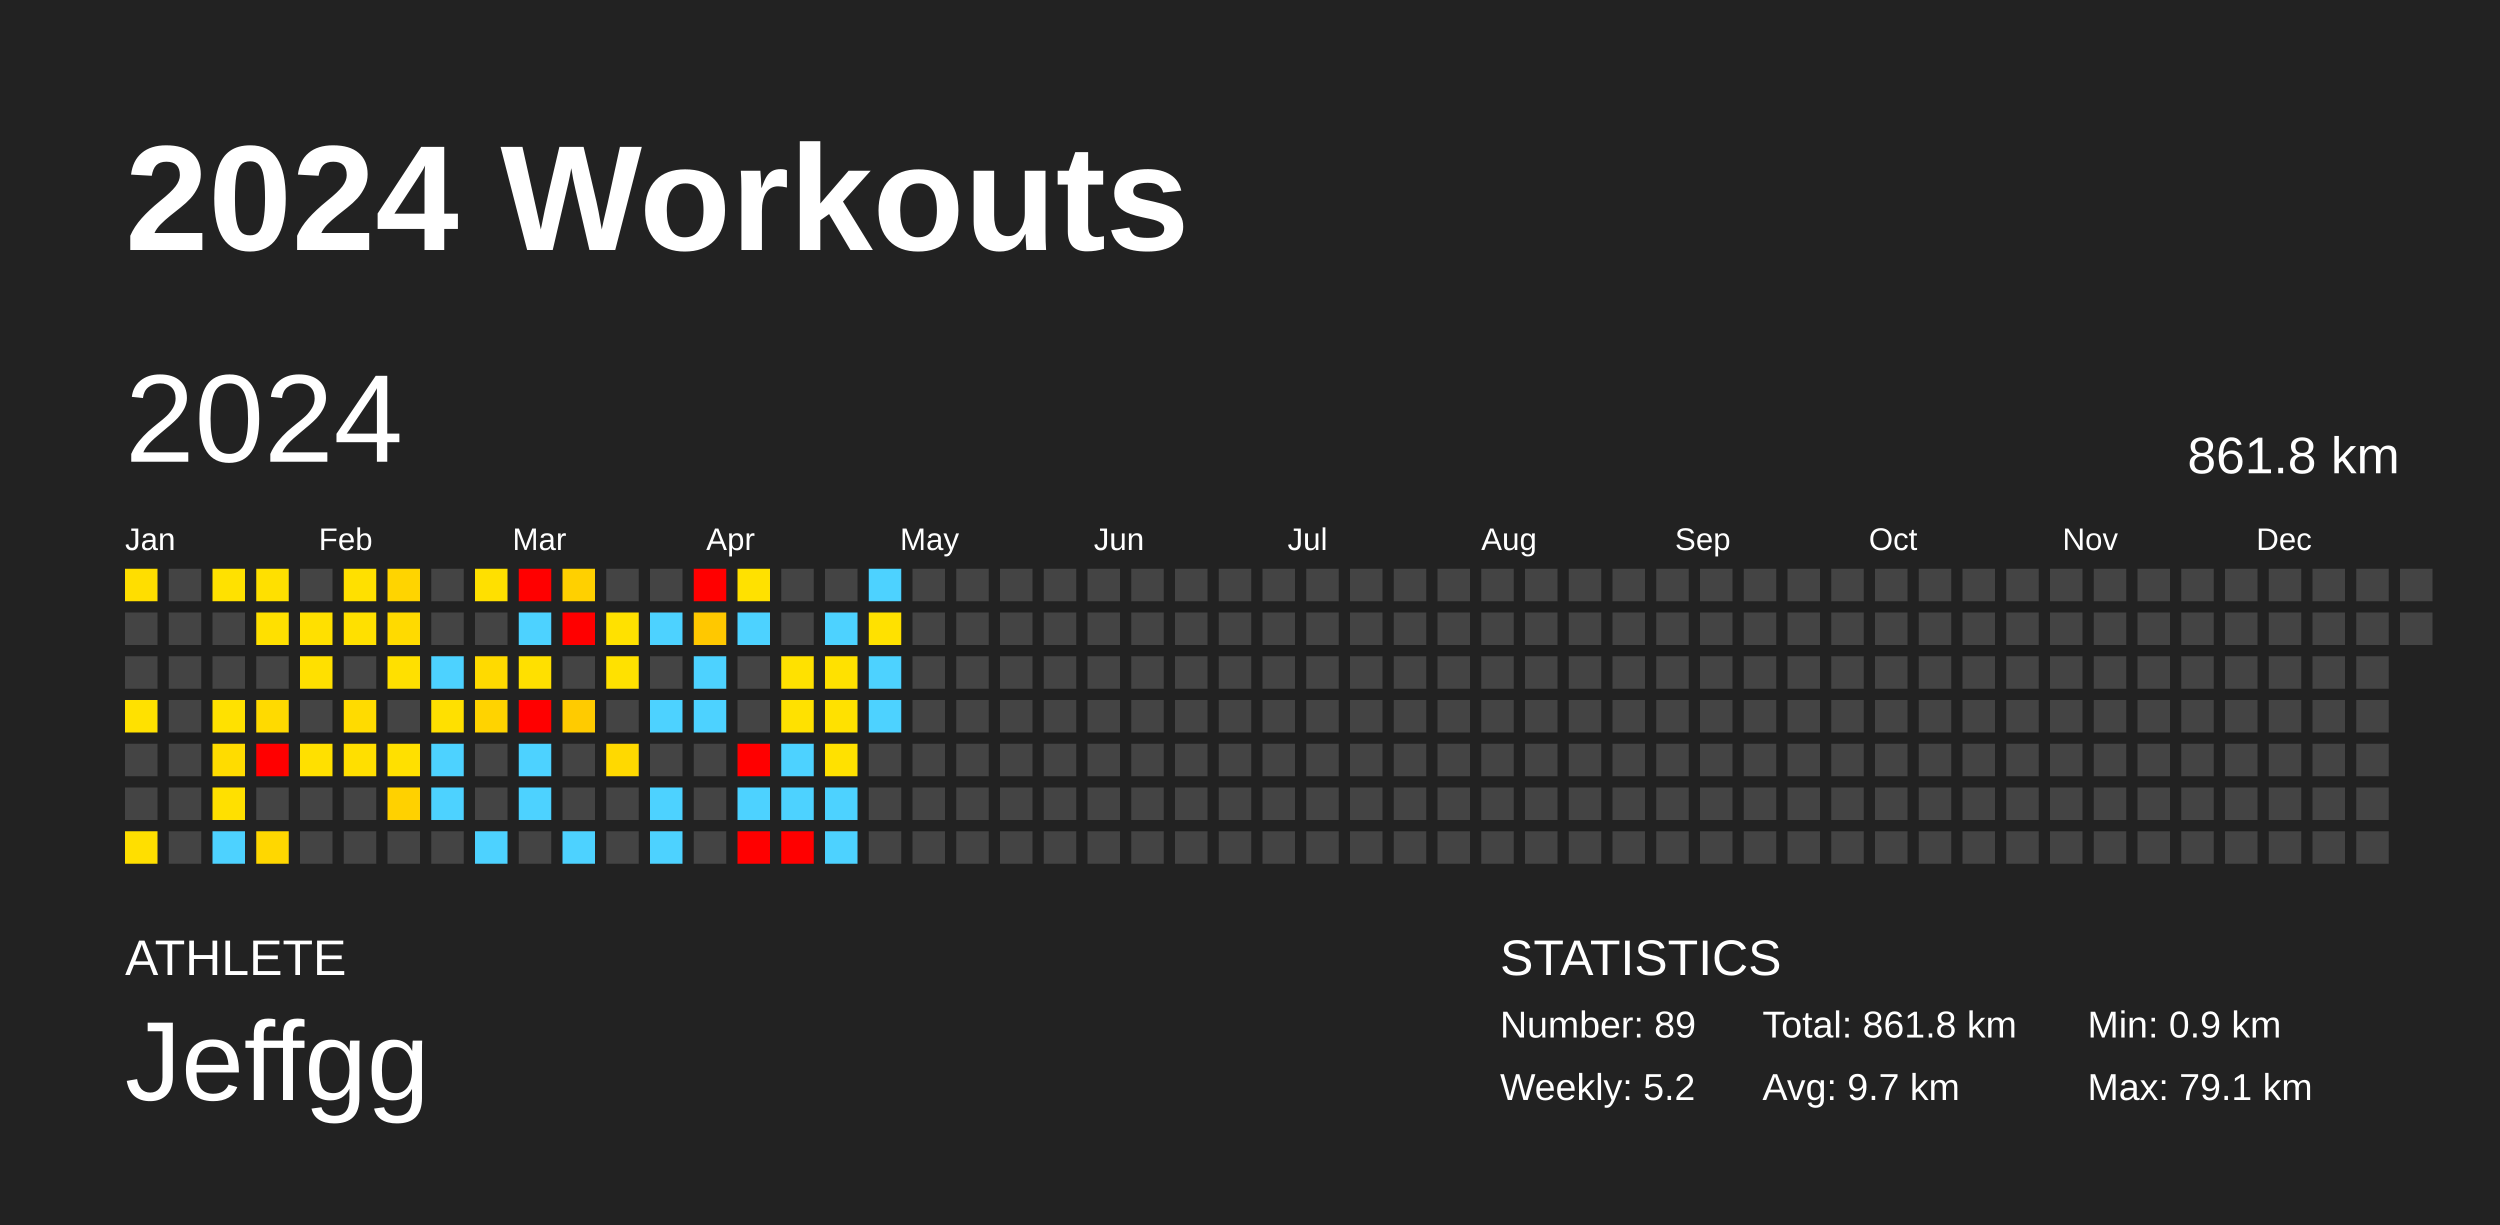
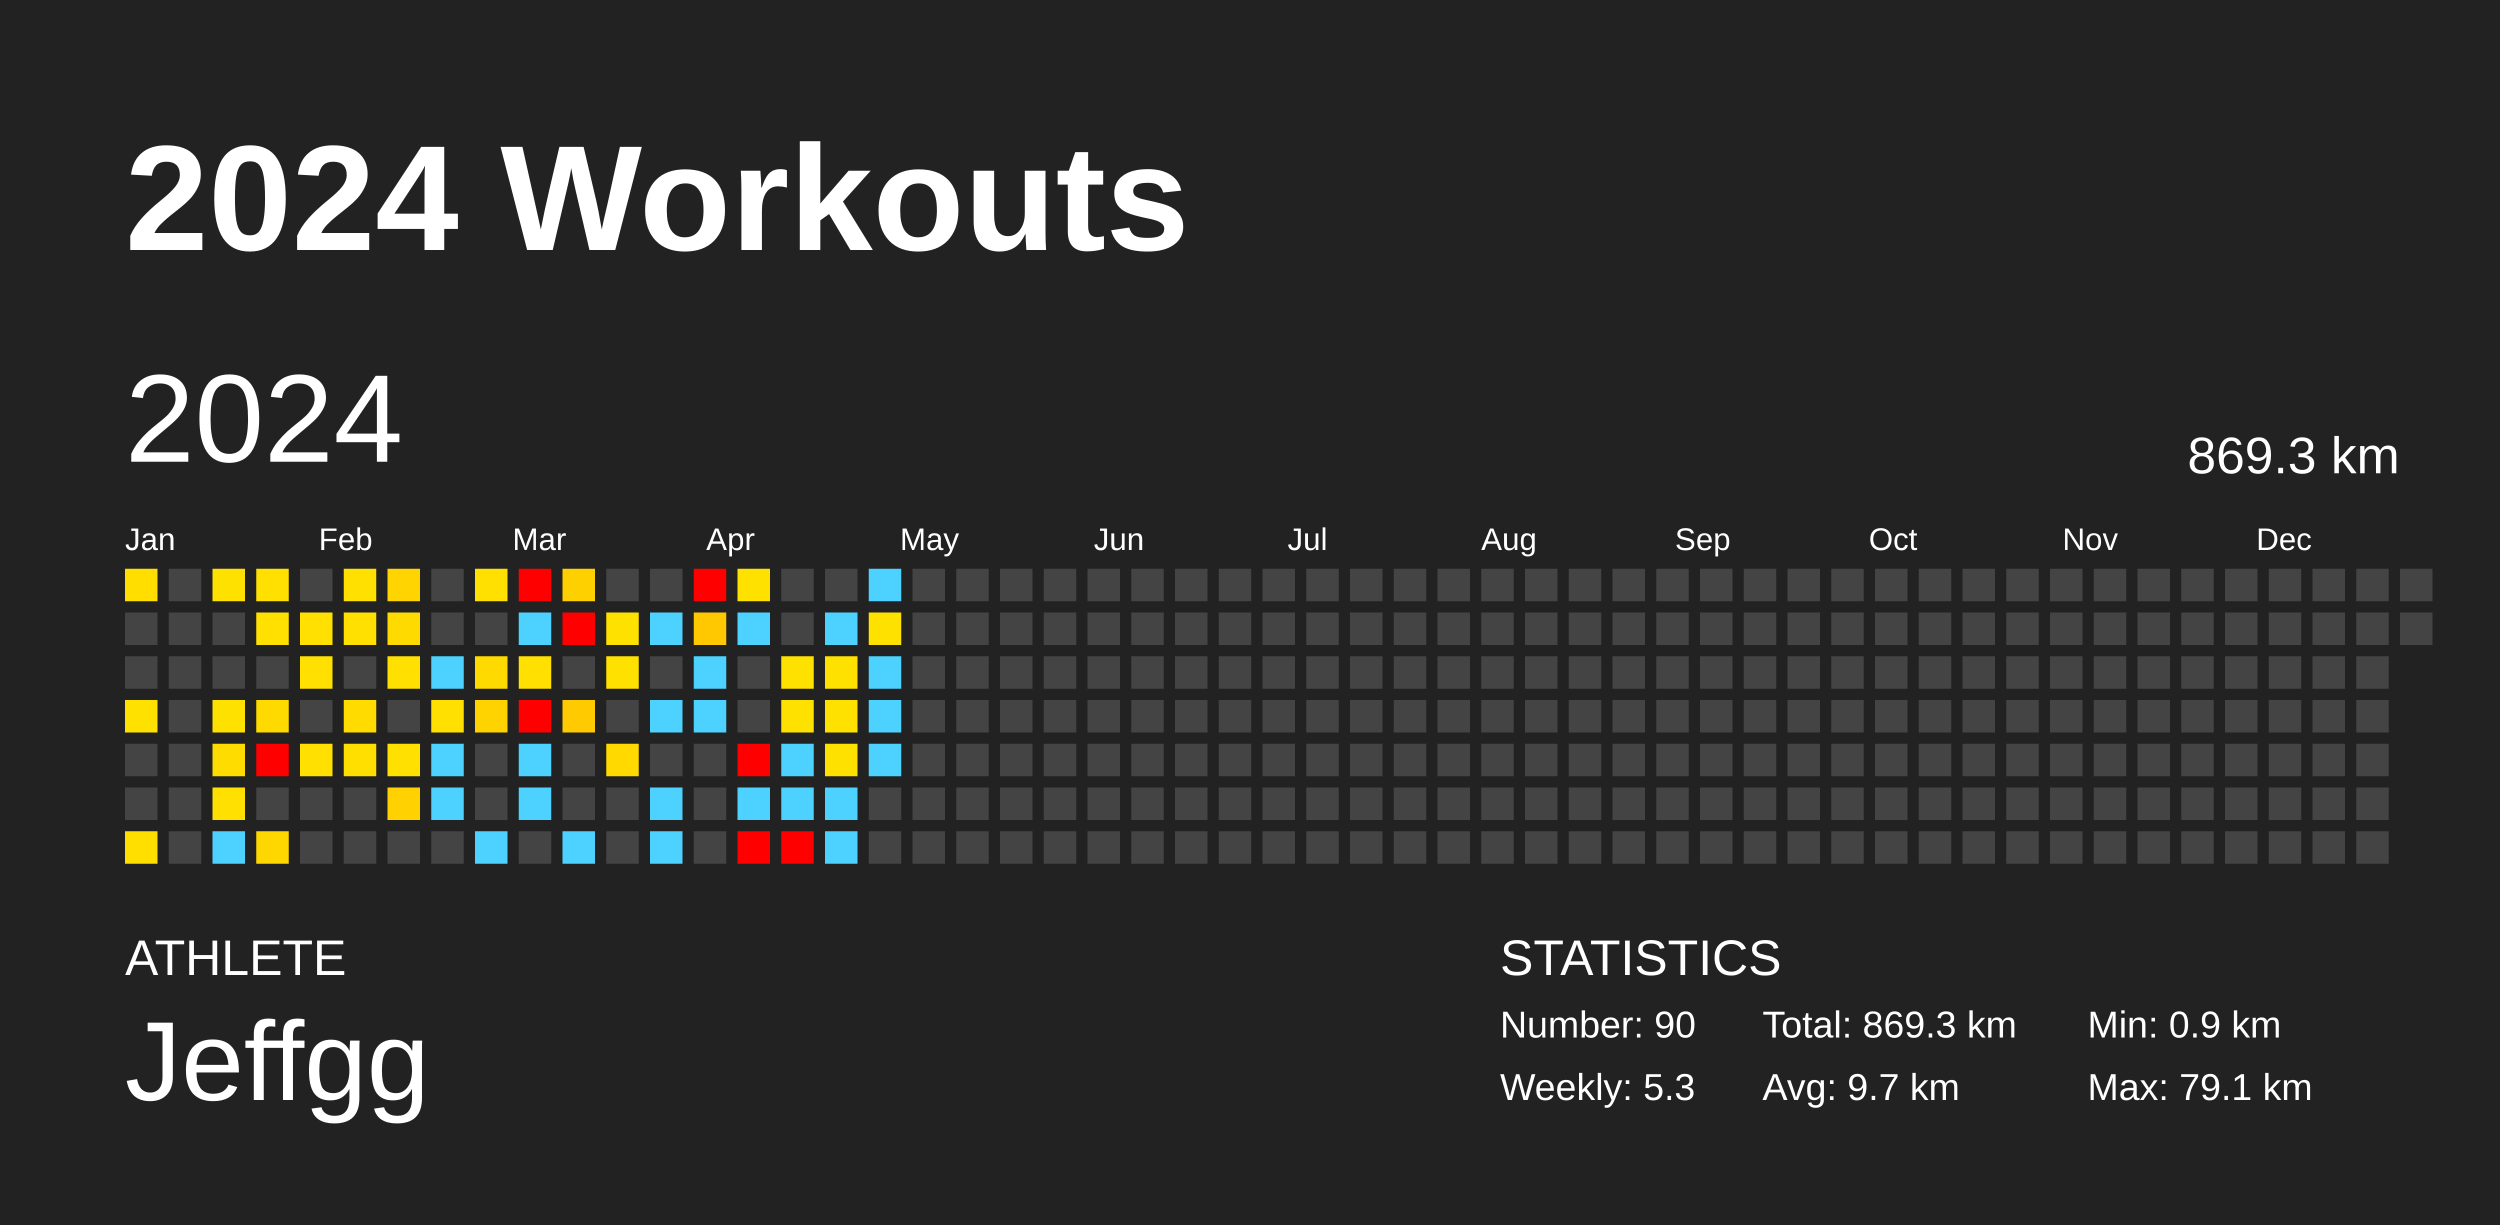
<svg xmlns="http://www.w3.org/2000/svg" baseProfile="full" height="98mm" version="1.1" viewBox="0,0,200,98" width="200mm">
  <defs />
  <rect fill="#222222" height="98" width="200" x="0" y="0" />
  <text fill="#FFFFFF" style="font-size:12px; font-family:Arial; font-weight:bold;" x="10" y="20">2024 Workouts</text>
  <text fill="#FFFFFF" style="font-size:4px; font-family:Arial" x="10" y="78">ATHLETE</text>
  <text fill="#FFFFFF" style="font-size:9px; font-family:Arial" x="10" y="88">Jeffgg</text>
  <text fill="#FFFFFF" style="font-size:4px; font-family:Arial" x="120" y="78">STATISTICS</text>
-   <text fill="#FFFFFF" style="font-size:3px; font-family:Arial" x="120" y="83">Number: 89</text>
-   <text fill="#FFFFFF" style="font-size:3px; font-family:Arial" x="120" y="88">Weekly: 5.2</text>
-   <text fill="#FFFFFF" style="font-size:3px; font-family:Arial" x="141" y="83">Total: 861.8 km</text>
+   <text fill="#FFFFFF" style="font-size:3px; font-family:Arial" x="120" y="83">Number: 90</text>
+   <text fill="#FFFFFF" style="font-size:3px; font-family:Arial" x="120" y="88">Weekly: 5.3</text>
+   <text fill="#FFFFFF" style="font-size:3px; font-family:Arial" x="141" y="83">Total: 869.3 km</text>
  <text fill="#FFFFFF" style="font-size:3px; font-family:Arial" x="141" y="88">Avg: 9.7 km</text>
  <text fill="#FFFFFF" style="font-size:3px; font-family:Arial" x="167" y="83">Min: 0.9 km</text>
  <text fill="#FFFFFF" style="font-size:3px; font-family:Arial" x="167" y="88">Max: 79.1 km</text>
  <text dominant-baseline="hanging" fill="#FFFFFF" style="font-size:10.0px; font-family:Arial;" x="10" y="30">2024</text>
-   <text dominant-baseline="hanging" fill="#FFFFFF" style="font-size:4.125px; font-family:Arial;" x="175" y="35">861.8 km</text>
+   <text dominant-baseline="hanging" fill="#FFFFFF" style="font-size:4.125px; font-family:Arial;" x="175" y="35">869.3 km</text>
  <text fill="#FFFFFF" style="font-size:2.5px; font-family:Arial" x="10.0" y="44">Jan</text>
  <text fill="#FFFFFF" style="font-size:2.5px; font-family:Arial" x="25.5" y="44">Feb</text>
  <text fill="#FFFFFF" style="font-size:2.5px; font-family:Arial" x="41.0" y="44">Mar</text>
  <text fill="#FFFFFF" style="font-size:2.5px; font-family:Arial" x="56.5" y="44">Apr</text>
  <text fill="#FFFFFF" style="font-size:2.5px; font-family:Arial" x="72.0" y="44">May</text>
  <text fill="#FFFFFF" style="font-size:2.5px; font-family:Arial" x="87.5" y="44">Jun</text>
  <text fill="#FFFFFF" style="font-size:2.5px; font-family:Arial" x="103.0" y="44">Jul</text>
  <text fill="#FFFFFF" style="font-size:2.5px; font-family:Arial" x="118.5" y="44">Aug</text>
  <text fill="#FFFFFF" style="font-size:2.5px; font-family:Arial" x="134.0" y="44">Sep</text>
  <text fill="#FFFFFF" style="font-size:2.5px; font-family:Arial" x="149.5" y="44">Oct</text>
  <text fill="#FFFFFF" style="font-size:2.5px; font-family:Arial" x="165.0" y="44">Nov</text>
  <text fill="#FFFFFF" style="font-size:2.5px; font-family:Arial" x="180.5" y="44">Dec</text>
  <rect fill="#ffde00" height="2.6" width="2.6" x="10.0" y="45.5" />
  <rect fill="#444444" height="2.6" width="2.6" x="10.0" y="49.0" />
  <rect fill="#444444" height="2.6" width="2.6" x="10.0" y="52.5" />
  <rect fill="#ffe100" height="2.6" width="2.6" x="10.0" y="56.0" />
  <rect fill="#444444" height="2.6" width="2.6" x="10.0" y="59.5" />
  <rect fill="#444444" height="2.6" width="2.6" x="10.0" y="63.0" />
  <rect fill="#ffdf00" height="2.6" width="2.6" x="10.0" y="66.5" />
  <rect fill="#444444" height="2.6" width="2.6" x="13.5" y="45.5" />
  <rect fill="#444444" height="2.6" width="2.6" x="13.5" y="49.0" />
  <rect fill="#444444" height="2.6" width="2.6" x="13.5" y="52.5" />
  <rect fill="#444444" height="2.6" width="2.6" x="13.5" y="56.0" />
  <rect fill="#444444" height="2.6" width="2.6" x="13.5" y="59.5" />
  <rect fill="#444444" height="2.6" width="2.6" x="13.5" y="63.0" />
  <rect fill="#444444" height="2.6" width="2.6" x="13.5" y="66.5" />
  <rect fill="#ffe100" height="2.6" width="2.6" x="17.0" y="45.5" />
  <rect fill="#444444" height="2.6" width="2.6" x="17.0" y="49.0" />
  <rect fill="#444444" height="2.6" width="2.6" x="17.0" y="52.5" />
  <rect fill="#ffe100" height="2.6" width="2.6" x="17.0" y="56.0" />
  <rect fill="#ffdc00" height="2.6" width="2.6" x="17.0" y="59.5" />
  <rect fill="#ffe000" height="2.6" width="2.6" x="17.0" y="63.0" />
  <rect fill="#4dd2ff" height="2.6" width="2.6" x="17.0" y="66.5" />
  <rect fill="#ffe000" height="2.6" width="2.6" x="20.5" y="45.5" />
  <rect fill="#ffe000" height="2.6" width="2.6" x="20.5" y="49.0" />
  <rect fill="#444444" height="2.6" width="2.6" x="20.5" y="52.5" />
  <rect fill="#ffda00" height="2.6" width="2.6" x="20.5" y="56.0" />
  <rect fill="red" height="2.6" width="2.6" x="20.5" y="59.5" />
  <rect fill="#444444" height="2.6" width="2.6" x="20.5" y="63.0" />
  <rect fill="#ffd700" height="2.6" width="2.6" x="20.5" y="66.5" />
  <rect fill="#444444" height="2.6" width="2.6" x="24.0" y="45.5" />
  <rect fill="#ffe000" height="2.6" width="2.6" x="24.0" y="49.0" />
  <rect fill="#ffe000" height="2.6" width="2.6" x="24.0" y="52.5" />
  <rect fill="#444444" height="2.6" width="2.6" x="24.0" y="56.0" />
  <rect fill="#ffe000" height="2.6" width="2.6" x="24.0" y="59.5" />
  <rect fill="#444444" height="2.6" width="2.6" x="24.0" y="63.0" />
  <rect fill="#444444" height="2.6" width="2.6" x="24.0" y="66.5" />
  <rect fill="#ffe000" height="2.6" width="2.6" x="27.5" y="45.5" />
  <rect fill="#ffe000" height="2.6" width="2.6" x="27.5" y="49.0" />
  <rect fill="#444444" height="2.6" width="2.6" x="27.5" y="52.5" />
  <rect fill="#ffdb00" height="2.6" width="2.6" x="27.5" y="56.0" />
  <rect fill="#ffdf00" height="2.6" width="2.6" x="27.5" y="59.5" />
  <rect fill="#444444" height="2.6" width="2.6" x="27.5" y="63.0" />
  <rect fill="#444444" height="2.6" width="2.6" x="27.5" y="66.5" />
  <rect fill="#ffd400" height="2.6" width="2.6" x="31.0" y="45.5" />
  <rect fill="#ffda00" height="2.6" width="2.6" x="31.0" y="49.0" />
  <rect fill="#ffe000" height="2.6" width="2.6" x="31.0" y="52.5" />
  <rect fill="#444444" height="2.6" width="2.6" x="31.0" y="56.0" />
  <rect fill="#ffe000" height="2.6" width="2.6" x="31.0" y="59.5" />
  <rect fill="#ffd100" height="2.6" width="2.6" x="31.0" y="63.0" />
  <rect fill="#444444" height="2.6" width="2.6" x="31.0" y="66.5" />
  <rect fill="#444444" height="2.6" width="2.6" x="34.5" y="45.5" />
  <rect fill="#444444" height="2.6" width="2.6" x="34.5" y="49.0" />
  <rect fill="#4dd2ff" height="2.6" width="2.6" x="34.5" y="52.5" />
  <rect fill="#ffe000" height="2.6" width="2.6" x="34.5" y="56.0" />
  <rect fill="#4dd2ff" height="2.6" width="2.6" x="34.5" y="59.5" />
  <rect fill="#4dd2ff" height="2.6" width="2.6" x="34.5" y="63.0" />
  <rect fill="#444444" height="2.6" width="2.6" x="34.5" y="66.5" />
  <rect fill="#ffe000" height="2.6" width="2.6" x="38.0" y="45.5" />
  <rect fill="#444444" height="2.6" width="2.6" x="38.0" y="49.0" />
  <rect fill="#ffda00" height="2.6" width="2.6" x="38.0" y="52.5" />
  <rect fill="#ffd300" height="2.6" width="2.6" x="38.0" y="56.0" />
  <rect fill="#444444" height="2.6" width="2.6" x="38.0" y="59.5" />
  <rect fill="#444444" height="2.6" width="2.6" x="38.0" y="63.0" />
  <rect fill="#4dd2ff" height="2.6" width="2.6" x="38.0" y="66.5" />
  <rect fill="red" height="2.6" width="2.6" x="41.5" y="45.5" />
  <rect fill="#4dd2ff" height="2.6" width="2.6" x="41.5" y="49.0" />
  <rect fill="#ffe000" height="2.6" width="2.6" x="41.5" y="52.5" />
  <rect fill="red" height="2.6" width="2.6" x="41.5" y="56.0" />
  <rect fill="#4dd2ff" height="2.6" width="2.6" x="41.5" y="59.5" />
  <rect fill="#4dd2ff" height="2.6" width="2.6" x="41.5" y="63.0" />
  <rect fill="#444444" height="2.6" width="2.6" x="41.5" y="66.5" />
  <rect fill="#ffd000" height="2.6" width="2.6" x="45.0" y="45.5" />
  <rect fill="red" height="2.6" width="2.6" x="45.0" y="49.0" />
  <rect fill="#444444" height="2.6" width="2.6" x="45.0" y="52.5" />
  <rect fill="#ffcb00" height="2.6" width="2.6" x="45.0" y="56.0" />
  <rect fill="#444444" height="2.6" width="2.6" x="45.0" y="59.5" />
  <rect fill="#444444" height="2.6" width="2.6" x="45.0" y="63.0" />
  <rect fill="#4dd2ff" height="2.6" width="2.6" x="45.0" y="66.5" />
  <rect fill="#444444" height="2.6" width="2.6" x="48.5" y="45.5" />
  <rect fill="#ffe100" height="2.6" width="2.6" x="48.5" y="49.0" />
  <rect fill="#ffe100" height="2.6" width="2.6" x="48.5" y="52.5" />
  <rect fill="#444444" height="2.6" width="2.6" x="48.5" y="56.0" />
  <rect fill="#ffd900" height="2.6" width="2.6" x="48.5" y="59.5" />
  <rect fill="#444444" height="2.6" width="2.6" x="48.5" y="63.0" />
  <rect fill="#444444" height="2.6" width="2.6" x="48.5" y="66.5" />
  <rect fill="#444444" height="2.6" width="2.6" x="52.0" y="45.5" />
  <rect fill="#4dd2ff" height="2.6" width="2.6" x="52.0" y="49.0" />
  <rect fill="#444444" height="2.6" width="2.6" x="52.0" y="52.5" />
  <rect fill="#4dd2ff" height="2.6" width="2.6" x="52.0" y="56.0" />
  <rect fill="#444444" height="2.6" width="2.6" x="52.0" y="59.5" />
  <rect fill="#4dd2ff" height="2.6" width="2.6" x="52.0" y="63.0" />
  <rect fill="#4dd2ff" height="2.6" width="2.6" x="52.0" y="66.5" />
  <rect fill="red" height="2.6" width="2.6" x="55.5" y="45.5" />
  <rect fill="#ffc800" height="2.6" width="2.6" x="55.5" y="49.0" />
  <rect fill="#4dd2ff" height="2.6" width="2.6" x="55.5" y="52.5" />
  <rect fill="#4dd2ff" height="2.6" width="2.6" x="55.5" y="56.0" />
  <rect fill="#444444" height="2.6" width="2.6" x="55.5" y="59.5" />
  <rect fill="#444444" height="2.6" width="2.6" x="55.5" y="63.0" />
  <rect fill="#444444" height="2.6" width="2.6" x="55.5" y="66.5" />
  <rect fill="#ffe100" height="2.6" width="2.6" x="59.0" y="45.5" />
  <rect fill="#4dd2ff" height="2.6" width="2.6" x="59.0" y="49.0" />
  <rect fill="#444444" height="2.6" width="2.6" x="59.0" y="52.5" />
  <rect fill="#444444" height="2.6" width="2.6" x="59.0" y="56.0" />
  <rect fill="red" height="2.6" width="2.6" x="59.0" y="59.5" />
  <rect fill="#4dd2ff" height="2.6" width="2.6" x="59.0" y="63.0" />
  <rect fill="red" height="2.6" width="2.6" x="59.0" y="66.5" />
  <rect fill="#444444" height="2.6" width="2.6" x="62.5" y="45.5" />
  <rect fill="#444444" height="2.6" width="2.6" x="62.5" y="49.0" />
  <rect fill="#ffe100" height="2.6" width="2.6" x="62.5" y="52.5" />
  <rect fill="#ffe100" height="2.6" width="2.6" x="62.5" y="56.0" />
  <rect fill="#4dd2ff" height="2.6" width="2.6" x="62.5" y="59.5" />
  <rect fill="#4dd2ff" height="2.6" width="2.6" x="62.5" y="63.0" />
  <rect fill="red" height="2.6" width="2.6" x="62.5" y="66.5" />
  <rect fill="#444444" height="2.6" width="2.6" x="66.0" y="45.5" />
  <rect fill="#4dd2ff" height="2.6" width="2.6" x="66.0" y="49.0" />
  <rect fill="#ffe100" height="2.6" width="2.6" x="66.0" y="52.5" />
  <rect fill="#ffe100" height="2.6" width="2.6" x="66.0" y="56.0" />
  <rect fill="#ffe100" height="2.6" width="2.6" x="66.0" y="59.5" />
  <rect fill="#4dd2ff" height="2.6" width="2.6" x="66.0" y="63.0" />
  <rect fill="#4dd2ff" height="2.6" width="2.6" x="66.0" y="66.5" />
  <rect fill="#4dd2ff" height="2.6" width="2.6" x="69.5" y="45.5" />
  <rect fill="#ffe100" height="2.6" width="2.6" x="69.5" y="49.0" />
  <rect fill="#4dd2ff" height="2.6" width="2.6" x="69.5" y="52.5" />
  <rect fill="#4dd2ff" height="2.6" width="2.6" x="69.5" y="56.0" />
-   <rect fill="#444444" height="2.6" width="2.6" x="69.5" y="59.5" />
+   <rect fill="#4dd2ff" height="2.6" width="2.6" x="69.5" y="59.5" />
  <rect fill="#444444" height="2.6" width="2.6" x="69.5" y="63.0" />
  <rect fill="#444444" height="2.6" width="2.6" x="69.5" y="66.5" />
  <rect fill="#444444" height="2.6" width="2.6" x="73.0" y="45.5" />
  <rect fill="#444444" height="2.6" width="2.6" x="73.0" y="49.0" />
  <rect fill="#444444" height="2.6" width="2.6" x="73.0" y="52.5" />
  <rect fill="#444444" height="2.6" width="2.6" x="73.0" y="56.0" />
  <rect fill="#444444" height="2.6" width="2.6" x="73.0" y="59.5" />
  <rect fill="#444444" height="2.6" width="2.6" x="73.0" y="63.0" />
  <rect fill="#444444" height="2.6" width="2.6" x="73.0" y="66.5" />
  <rect fill="#444444" height="2.6" width="2.6" x="76.5" y="45.5" />
  <rect fill="#444444" height="2.6" width="2.6" x="76.5" y="49.0" />
  <rect fill="#444444" height="2.6" width="2.6" x="76.5" y="52.5" />
  <rect fill="#444444" height="2.6" width="2.6" x="76.5" y="56.0" />
  <rect fill="#444444" height="2.6" width="2.6" x="76.5" y="59.5" />
  <rect fill="#444444" height="2.6" width="2.6" x="76.5" y="63.0" />
  <rect fill="#444444" height="2.6" width="2.6" x="76.5" y="66.5" />
  <rect fill="#444444" height="2.6" width="2.6" x="80.0" y="45.5" />
  <rect fill="#444444" height="2.6" width="2.6" x="80.0" y="49.0" />
  <rect fill="#444444" height="2.6" width="2.6" x="80.0" y="52.5" />
  <rect fill="#444444" height="2.6" width="2.6" x="80.0" y="56.0" />
  <rect fill="#444444" height="2.6" width="2.6" x="80.0" y="59.5" />
  <rect fill="#444444" height="2.6" width="2.6" x="80.0" y="63.0" />
  <rect fill="#444444" height="2.6" width="2.6" x="80.0" y="66.5" />
  <rect fill="#444444" height="2.6" width="2.6" x="83.5" y="45.5" />
  <rect fill="#444444" height="2.6" width="2.6" x="83.5" y="49.0" />
  <rect fill="#444444" height="2.6" width="2.6" x="83.5" y="52.5" />
  <rect fill="#444444" height="2.6" width="2.6" x="83.5" y="56.0" />
  <rect fill="#444444" height="2.6" width="2.6" x="83.5" y="59.5" />
  <rect fill="#444444" height="2.6" width="2.6" x="83.5" y="63.0" />
  <rect fill="#444444" height="2.6" width="2.6" x="83.5" y="66.5" />
  <rect fill="#444444" height="2.6" width="2.6" x="87.0" y="45.5" />
  <rect fill="#444444" height="2.6" width="2.6" x="87.0" y="49.0" />
  <rect fill="#444444" height="2.6" width="2.6" x="87.0" y="52.5" />
  <rect fill="#444444" height="2.6" width="2.6" x="87.0" y="56.0" />
  <rect fill="#444444" height="2.6" width="2.6" x="87.0" y="59.5" />
  <rect fill="#444444" height="2.6" width="2.6" x="87.0" y="63.0" />
  <rect fill="#444444" height="2.6" width="2.6" x="87.0" y="66.5" />
  <rect fill="#444444" height="2.6" width="2.6" x="90.5" y="45.5" />
  <rect fill="#444444" height="2.6" width="2.6" x="90.5" y="49.0" />
  <rect fill="#444444" height="2.6" width="2.6" x="90.5" y="52.5" />
  <rect fill="#444444" height="2.6" width="2.6" x="90.5" y="56.0" />
  <rect fill="#444444" height="2.6" width="2.6" x="90.5" y="59.5" />
  <rect fill="#444444" height="2.6" width="2.6" x="90.5" y="63.0" />
  <rect fill="#444444" height="2.6" width="2.6" x="90.5" y="66.5" />
  <rect fill="#444444" height="2.6" width="2.6" x="94.0" y="45.5" />
  <rect fill="#444444" height="2.6" width="2.6" x="94.0" y="49.0" />
  <rect fill="#444444" height="2.6" width="2.6" x="94.0" y="52.5" />
  <rect fill="#444444" height="2.6" width="2.6" x="94.0" y="56.0" />
  <rect fill="#444444" height="2.6" width="2.6" x="94.0" y="59.5" />
  <rect fill="#444444" height="2.6" width="2.6" x="94.0" y="63.0" />
  <rect fill="#444444" height="2.6" width="2.6" x="94.0" y="66.5" />
  <rect fill="#444444" height="2.6" width="2.6" x="97.5" y="45.5" />
  <rect fill="#444444" height="2.6" width="2.6" x="97.5" y="49.0" />
  <rect fill="#444444" height="2.6" width="2.6" x="97.5" y="52.5" />
  <rect fill="#444444" height="2.6" width="2.6" x="97.5" y="56.0" />
  <rect fill="#444444" height="2.6" width="2.6" x="97.5" y="59.5" />
  <rect fill="#444444" height="2.6" width="2.6" x="97.5" y="63.0" />
  <rect fill="#444444" height="2.6" width="2.6" x="97.5" y="66.5" />
  <rect fill="#444444" height="2.6" width="2.6" x="101.0" y="45.5" />
  <rect fill="#444444" height="2.6" width="2.6" x="101.0" y="49.0" />
  <rect fill="#444444" height="2.6" width="2.6" x="101.0" y="52.5" />
  <rect fill="#444444" height="2.6" width="2.6" x="101.0" y="56.0" />
  <rect fill="#444444" height="2.6" width="2.6" x="101.0" y="59.5" />
  <rect fill="#444444" height="2.6" width="2.6" x="101.0" y="63.0" />
  <rect fill="#444444" height="2.6" width="2.6" x="101.0" y="66.5" />
  <rect fill="#444444" height="2.6" width="2.6" x="104.5" y="45.5" />
  <rect fill="#444444" height="2.6" width="2.6" x="104.5" y="49.0" />
  <rect fill="#444444" height="2.6" width="2.6" x="104.5" y="52.5" />
  <rect fill="#444444" height="2.6" width="2.6" x="104.5" y="56.0" />
  <rect fill="#444444" height="2.6" width="2.6" x="104.5" y="59.5" />
  <rect fill="#444444" height="2.6" width="2.6" x="104.5" y="63.0" />
  <rect fill="#444444" height="2.6" width="2.6" x="104.5" y="66.5" />
  <rect fill="#444444" height="2.6" width="2.6" x="108.0" y="45.5" />
  <rect fill="#444444" height="2.6" width="2.6" x="108.0" y="49.0" />
  <rect fill="#444444" height="2.6" width="2.6" x="108.0" y="52.5" />
  <rect fill="#444444" height="2.6" width="2.6" x="108.0" y="56.0" />
  <rect fill="#444444" height="2.6" width="2.6" x="108.0" y="59.5" />
  <rect fill="#444444" height="2.6" width="2.6" x="108.0" y="63.0" />
  <rect fill="#444444" height="2.6" width="2.6" x="108.0" y="66.5" />
  <rect fill="#444444" height="2.6" width="2.6" x="111.5" y="45.5" />
  <rect fill="#444444" height="2.6" width="2.6" x="111.5" y="49.0" />
  <rect fill="#444444" height="2.6" width="2.6" x="111.5" y="52.5" />
  <rect fill="#444444" height="2.6" width="2.6" x="111.5" y="56.0" />
  <rect fill="#444444" height="2.6" width="2.6" x="111.5" y="59.5" />
  <rect fill="#444444" height="2.6" width="2.6" x="111.5" y="63.0" />
  <rect fill="#444444" height="2.6" width="2.6" x="111.5" y="66.5" />
  <rect fill="#444444" height="2.6" width="2.6" x="115.0" y="45.5" />
  <rect fill="#444444" height="2.6" width="2.6" x="115.0" y="49.0" />
  <rect fill="#444444" height="2.6" width="2.6" x="115.0" y="52.5" />
  <rect fill="#444444" height="2.6" width="2.6" x="115.0" y="56.0" />
  <rect fill="#444444" height="2.6" width="2.6" x="115.0" y="59.5" />
  <rect fill="#444444" height="2.6" width="2.6" x="115.0" y="63.0" />
  <rect fill="#444444" height="2.6" width="2.6" x="115.0" y="66.5" />
  <rect fill="#444444" height="2.6" width="2.6" x="118.5" y="45.5" />
  <rect fill="#444444" height="2.6" width="2.6" x="118.5" y="49.0" />
  <rect fill="#444444" height="2.6" width="2.6" x="118.5" y="52.5" />
  <rect fill="#444444" height="2.6" width="2.6" x="118.5" y="56.0" />
  <rect fill="#444444" height="2.6" width="2.6" x="118.5" y="59.5" />
  <rect fill="#444444" height="2.6" width="2.6" x="118.5" y="63.0" />
  <rect fill="#444444" height="2.6" width="2.6" x="118.5" y="66.5" />
  <rect fill="#444444" height="2.6" width="2.6" x="122.0" y="45.5" />
  <rect fill="#444444" height="2.6" width="2.6" x="122.0" y="49.0" />
  <rect fill="#444444" height="2.6" width="2.6" x="122.0" y="52.5" />
  <rect fill="#444444" height="2.6" width="2.6" x="122.0" y="56.0" />
  <rect fill="#444444" height="2.6" width="2.6" x="122.0" y="59.5" />
  <rect fill="#444444" height="2.6" width="2.6" x="122.0" y="63.0" />
  <rect fill="#444444" height="2.6" width="2.6" x="122.0" y="66.5" />
  <rect fill="#444444" height="2.6" width="2.6" x="125.5" y="45.5" />
  <rect fill="#444444" height="2.6" width="2.6" x="125.5" y="49.0" />
  <rect fill="#444444" height="2.6" width="2.6" x="125.5" y="52.5" />
  <rect fill="#444444" height="2.6" width="2.6" x="125.5" y="56.0" />
  <rect fill="#444444" height="2.6" width="2.6" x="125.5" y="59.5" />
  <rect fill="#444444" height="2.6" width="2.6" x="125.5" y="63.0" />
  <rect fill="#444444" height="2.6" width="2.6" x="125.5" y="66.5" />
  <rect fill="#444444" height="2.6" width="2.6" x="129.0" y="45.5" />
  <rect fill="#444444" height="2.6" width="2.6" x="129.0" y="49.0" />
  <rect fill="#444444" height="2.6" width="2.6" x="129.0" y="52.5" />
  <rect fill="#444444" height="2.6" width="2.6" x="129.0" y="56.0" />
  <rect fill="#444444" height="2.6" width="2.6" x="129.0" y="59.5" />
  <rect fill="#444444" height="2.6" width="2.6" x="129.0" y="63.0" />
  <rect fill="#444444" height="2.6" width="2.6" x="129.0" y="66.5" />
  <rect fill="#444444" height="2.6" width="2.6" x="132.5" y="45.5" />
  <rect fill="#444444" height="2.6" width="2.6" x="132.5" y="49.0" />
  <rect fill="#444444" height="2.6" width="2.6" x="132.5" y="52.5" />
  <rect fill="#444444" height="2.6" width="2.6" x="132.5" y="56.0" />
  <rect fill="#444444" height="2.6" width="2.6" x="132.5" y="59.5" />
  <rect fill="#444444" height="2.6" width="2.6" x="132.5" y="63.0" />
  <rect fill="#444444" height="2.6" width="2.6" x="132.5" y="66.5" />
  <rect fill="#444444" height="2.6" width="2.6" x="136.0" y="45.5" />
  <rect fill="#444444" height="2.6" width="2.6" x="136.0" y="49.0" />
  <rect fill="#444444" height="2.6" width="2.6" x="136.0" y="52.5" />
  <rect fill="#444444" height="2.6" width="2.6" x="136.0" y="56.0" />
  <rect fill="#444444" height="2.6" width="2.6" x="136.0" y="59.5" />
  <rect fill="#444444" height="2.6" width="2.6" x="136.0" y="63.0" />
  <rect fill="#444444" height="2.6" width="2.6" x="136.0" y="66.5" />
  <rect fill="#444444" height="2.6" width="2.6" x="139.5" y="45.5" />
  <rect fill="#444444" height="2.6" width="2.6" x="139.5" y="49.0" />
  <rect fill="#444444" height="2.6" width="2.6" x="139.5" y="52.5" />
  <rect fill="#444444" height="2.6" width="2.6" x="139.5" y="56.0" />
  <rect fill="#444444" height="2.6" width="2.6" x="139.5" y="59.5" />
  <rect fill="#444444" height="2.6" width="2.6" x="139.5" y="63.0" />
  <rect fill="#444444" height="2.6" width="2.6" x="139.5" y="66.5" />
  <rect fill="#444444" height="2.6" width="2.6" x="143.0" y="45.5" />
  <rect fill="#444444" height="2.6" width="2.6" x="143.0" y="49.0" />
  <rect fill="#444444" height="2.6" width="2.6" x="143.0" y="52.5" />
  <rect fill="#444444" height="2.6" width="2.6" x="143.0" y="56.0" />
  <rect fill="#444444" height="2.6" width="2.6" x="143.0" y="59.5" />
  <rect fill="#444444" height="2.6" width="2.6" x="143.0" y="63.0" />
  <rect fill="#444444" height="2.6" width="2.6" x="143.0" y="66.5" />
  <rect fill="#444444" height="2.6" width="2.6" x="146.5" y="45.5" />
  <rect fill="#444444" height="2.6" width="2.6" x="146.5" y="49.0" />
  <rect fill="#444444" height="2.6" width="2.6" x="146.5" y="52.5" />
  <rect fill="#444444" height="2.6" width="2.6" x="146.5" y="56.0" />
  <rect fill="#444444" height="2.6" width="2.6" x="146.5" y="59.5" />
  <rect fill="#444444" height="2.6" width="2.6" x="146.5" y="63.0" />
  <rect fill="#444444" height="2.6" width="2.6" x="146.5" y="66.5" />
  <rect fill="#444444" height="2.6" width="2.6" x="150.0" y="45.5" />
  <rect fill="#444444" height="2.6" width="2.6" x="150.0" y="49.0" />
  <rect fill="#444444" height="2.6" width="2.6" x="150.0" y="52.5" />
  <rect fill="#444444" height="2.6" width="2.6" x="150.0" y="56.0" />
  <rect fill="#444444" height="2.6" width="2.6" x="150.0" y="59.5" />
  <rect fill="#444444" height="2.6" width="2.6" x="150.0" y="63.0" />
  <rect fill="#444444" height="2.6" width="2.6" x="150.0" y="66.5" />
  <rect fill="#444444" height="2.6" width="2.6" x="153.5" y="45.5" />
  <rect fill="#444444" height="2.6" width="2.6" x="153.5" y="49.0" />
  <rect fill="#444444" height="2.6" width="2.6" x="153.5" y="52.5" />
  <rect fill="#444444" height="2.6" width="2.6" x="153.5" y="56.0" />
  <rect fill="#444444" height="2.6" width="2.6" x="153.5" y="59.5" />
  <rect fill="#444444" height="2.6" width="2.6" x="153.5" y="63.0" />
  <rect fill="#444444" height="2.6" width="2.6" x="153.5" y="66.5" />
  <rect fill="#444444" height="2.6" width="2.6" x="157.0" y="45.5" />
  <rect fill="#444444" height="2.6" width="2.6" x="157.0" y="49.0" />
  <rect fill="#444444" height="2.6" width="2.6" x="157.0" y="52.5" />
  <rect fill="#444444" height="2.6" width="2.6" x="157.0" y="56.0" />
  <rect fill="#444444" height="2.6" width="2.6" x="157.0" y="59.5" />
  <rect fill="#444444" height="2.6" width="2.6" x="157.0" y="63.0" />
  <rect fill="#444444" height="2.6" width="2.6" x="157.0" y="66.5" />
  <rect fill="#444444" height="2.6" width="2.6" x="160.5" y="45.5" />
  <rect fill="#444444" height="2.6" width="2.6" x="160.5" y="49.0" />
  <rect fill="#444444" height="2.6" width="2.6" x="160.5" y="52.5" />
  <rect fill="#444444" height="2.6" width="2.6" x="160.5" y="56.0" />
  <rect fill="#444444" height="2.6" width="2.6" x="160.5" y="59.5" />
  <rect fill="#444444" height="2.6" width="2.6" x="160.5" y="63.0" />
  <rect fill="#444444" height="2.6" width="2.6" x="160.5" y="66.5" />
  <rect fill="#444444" height="2.6" width="2.6" x="164.0" y="45.5" />
  <rect fill="#444444" height="2.6" width="2.6" x="164.0" y="49.0" />
  <rect fill="#444444" height="2.6" width="2.6" x="164.0" y="52.5" />
  <rect fill="#444444" height="2.6" width="2.6" x="164.0" y="56.0" />
  <rect fill="#444444" height="2.6" width="2.6" x="164.0" y="59.5" />
  <rect fill="#444444" height="2.6" width="2.6" x="164.0" y="63.0" />
  <rect fill="#444444" height="2.6" width="2.6" x="164.0" y="66.5" />
  <rect fill="#444444" height="2.6" width="2.6" x="167.5" y="45.5" />
  <rect fill="#444444" height="2.6" width="2.6" x="167.5" y="49.0" />
  <rect fill="#444444" height="2.6" width="2.6" x="167.5" y="52.5" />
  <rect fill="#444444" height="2.6" width="2.6" x="167.5" y="56.0" />
  <rect fill="#444444" height="2.6" width="2.6" x="167.5" y="59.5" />
  <rect fill="#444444" height="2.6" width="2.6" x="167.5" y="63.0" />
  <rect fill="#444444" height="2.6" width="2.6" x="167.5" y="66.5" />
  <rect fill="#444444" height="2.6" width="2.6" x="171.0" y="45.5" />
  <rect fill="#444444" height="2.6" width="2.6" x="171.0" y="49.0" />
  <rect fill="#444444" height="2.6" width="2.6" x="171.0" y="52.5" />
  <rect fill="#444444" height="2.6" width="2.6" x="171.0" y="56.0" />
  <rect fill="#444444" height="2.6" width="2.6" x="171.0" y="59.5" />
  <rect fill="#444444" height="2.6" width="2.6" x="171.0" y="63.0" />
  <rect fill="#444444" height="2.6" width="2.6" x="171.0" y="66.5" />
  <rect fill="#444444" height="2.6" width="2.6" x="174.5" y="45.5" />
  <rect fill="#444444" height="2.6" width="2.6" x="174.5" y="49.0" />
  <rect fill="#444444" height="2.6" width="2.6" x="174.5" y="52.5" />
  <rect fill="#444444" height="2.6" width="2.6" x="174.5" y="56.0" />
  <rect fill="#444444" height="2.6" width="2.6" x="174.5" y="59.5" />
  <rect fill="#444444" height="2.6" width="2.6" x="174.5" y="63.0" />
  <rect fill="#444444" height="2.6" width="2.6" x="174.5" y="66.5" />
  <rect fill="#444444" height="2.6" width="2.6" x="178.0" y="45.5" />
  <rect fill="#444444" height="2.6" width="2.6" x="178.0" y="49.0" />
  <rect fill="#444444" height="2.6" width="2.6" x="178.0" y="52.5" />
  <rect fill="#444444" height="2.6" width="2.6" x="178.0" y="56.0" />
  <rect fill="#444444" height="2.6" width="2.6" x="178.0" y="59.5" />
  <rect fill="#444444" height="2.6" width="2.6" x="178.0" y="63.0" />
  <rect fill="#444444" height="2.6" width="2.6" x="178.0" y="66.5" />
  <rect fill="#444444" height="2.6" width="2.6" x="181.5" y="45.5" />
  <rect fill="#444444" height="2.6" width="2.6" x="181.5" y="49.0" />
  <rect fill="#444444" height="2.6" width="2.6" x="181.5" y="52.5" />
  <rect fill="#444444" height="2.6" width="2.6" x="181.5" y="56.0" />
  <rect fill="#444444" height="2.6" width="2.6" x="181.5" y="59.5" />
  <rect fill="#444444" height="2.6" width="2.6" x="181.5" y="63.0" />
  <rect fill="#444444" height="2.6" width="2.6" x="181.5" y="66.5" />
  <rect fill="#444444" height="2.6" width="2.6" x="185.0" y="45.5" />
  <rect fill="#444444" height="2.6" width="2.6" x="185.0" y="49.0" />
  <rect fill="#444444" height="2.6" width="2.6" x="185.0" y="52.5" />
  <rect fill="#444444" height="2.6" width="2.6" x="185.0" y="56.0" />
  <rect fill="#444444" height="2.6" width="2.6" x="185.0" y="59.5" />
  <rect fill="#444444" height="2.6" width="2.6" x="185.0" y="63.0" />
  <rect fill="#444444" height="2.6" width="2.6" x="185.0" y="66.5" />
  <rect fill="#444444" height="2.6" width="2.6" x="188.5" y="45.5" />
  <rect fill="#444444" height="2.6" width="2.6" x="188.5" y="49.0" />
  <rect fill="#444444" height="2.6" width="2.6" x="188.5" y="52.5" />
  <rect fill="#444444" height="2.6" width="2.6" x="188.5" y="56.0" />
  <rect fill="#444444" height="2.6" width="2.6" x="188.5" y="59.5" />
  <rect fill="#444444" height="2.6" width="2.6" x="188.5" y="63.0" />
  <rect fill="#444444" height="2.6" width="2.6" x="188.5" y="66.5" />
  <rect fill="#444444" height="2.6" width="2.6" x="192.0" y="45.5" />
  <rect fill="#444444" height="2.6" width="2.6" x="192.0" y="49.0" />
</svg>
